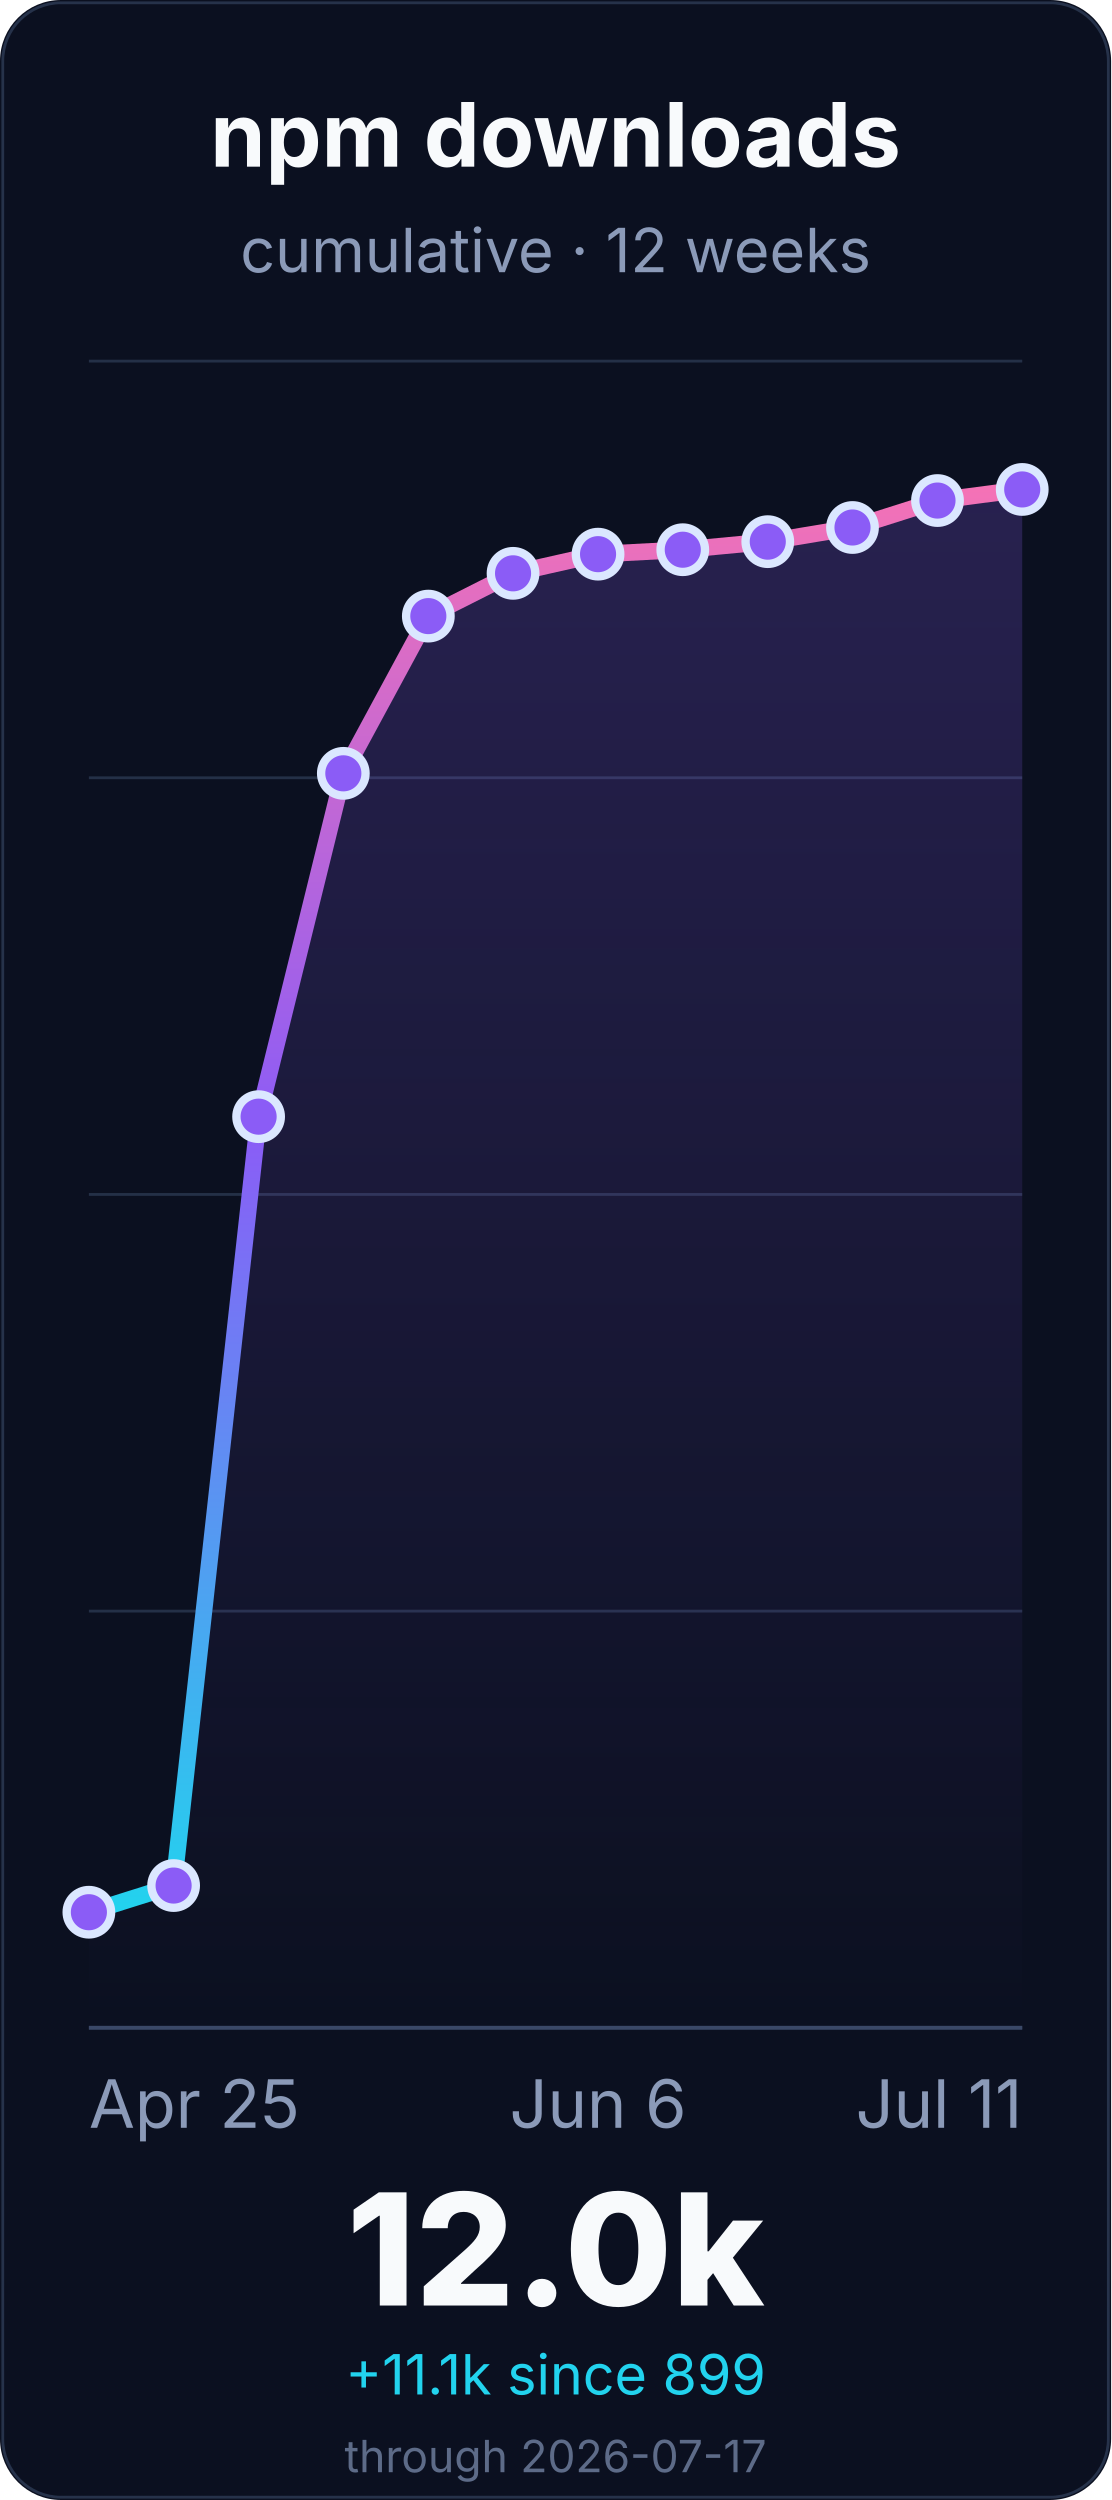
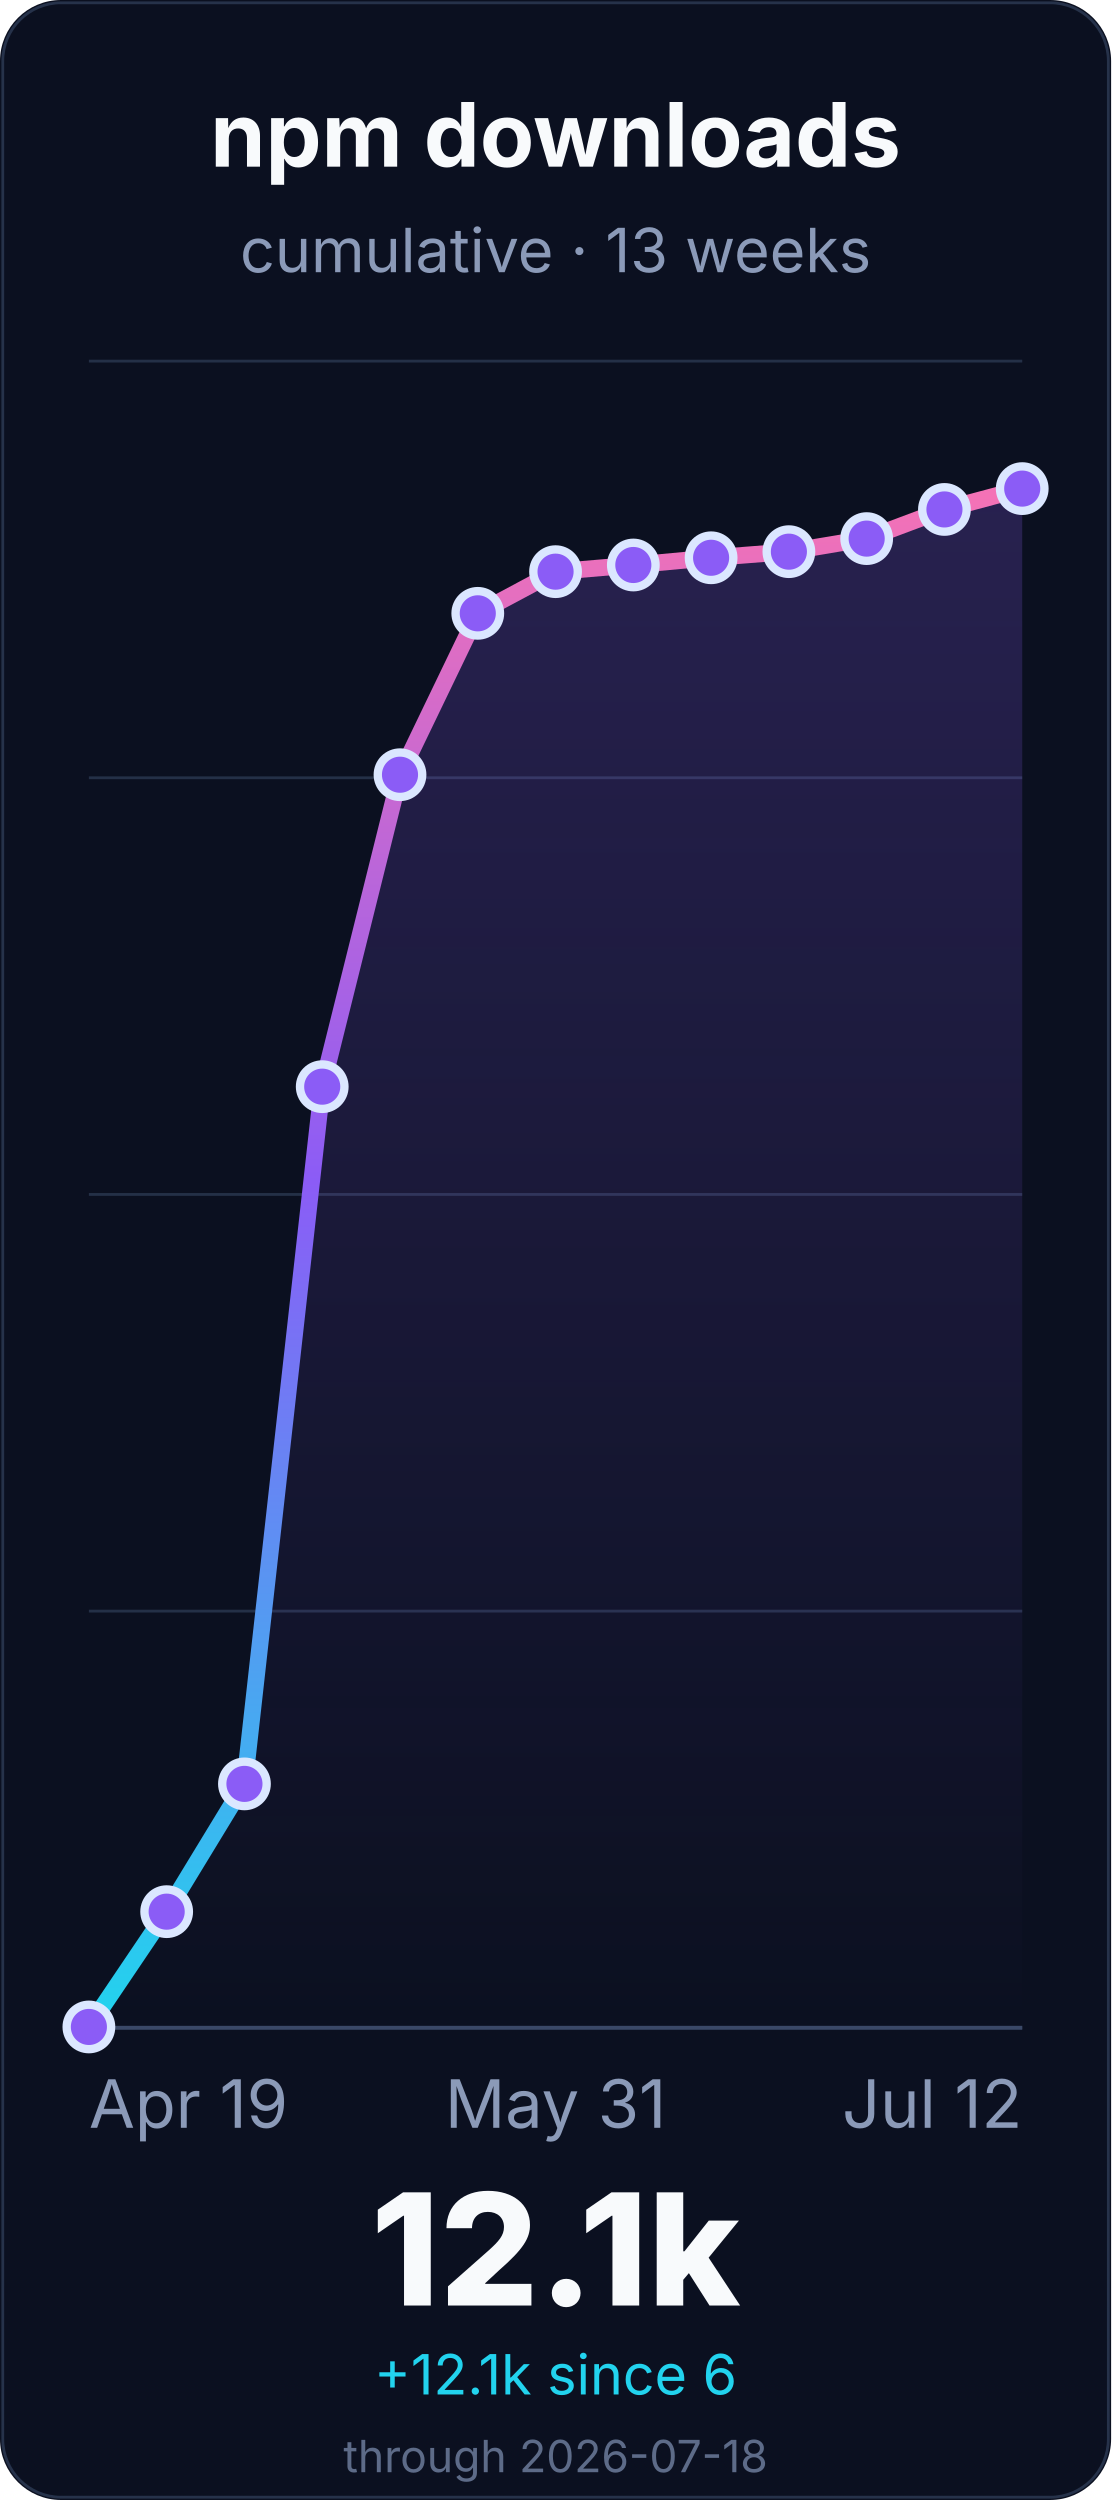
<svg xmlns="http://www.w3.org/2000/svg" width="400" height="900" viewBox="0 0 400 900" role="img" aria-labelledby="title desc">
  <defs>
    <linearGradient id="line" x1="0" x2="0" y1="1" y2="0">
      <stop offset="0%" stop-color="#22d3ee" />
      <stop offset="55%" stop-color="#8b5cf6" />
      <stop offset="100%" stop-color="#f472b6" />
    </linearGradient>
    <linearGradient id="fill" x1="0" x2="0" y1="0" y2="1">
      <stop offset="0%" stop-color="#8b5cf6" stop-opacity="0.22" />
      <stop offset="100%" stop-color="#8b5cf6" stop-opacity="0" />
    </linearGradient>
  </defs>
  <rect width="400" height="900" rx="22" fill="#0b1020" />
  <rect x="1" y="1" width="398" height="898" rx="21" fill="none" stroke="#26324a" />
  <g font-family="Inter, ui-sans-serif, system-ui, -apple-system, BlinkMacSystemFont, Segoe UI, sans-serif">
    <text x="200.0" y="60" font-size="32" font-weight="700" fill="#f8fafc" text-anchor="middle">npm downloads</text>
-     <text x="200.0" y="98" font-size="22" fill="#8b9ab8" text-anchor="middle">cumulative · 12 weeks</text>
+     <text x="200.0" y="98" font-size="22" fill="#8b9ab8" text-anchor="middle">cumulative · 13 weeks</text>
    <line x1="32" y1="730.0" x2="368" y2="730.0" stroke="#243047" stroke-width="1" />
    <line x1="32" y1="580.0" x2="368" y2="580.0" stroke="#243047" stroke-width="1" />
    <line x1="32" y1="430.0" x2="368" y2="430.0" stroke="#243047" stroke-width="1" />
    <line x1="32" y1="280.0" x2="368" y2="280.0" stroke="#243047" stroke-width="1" />
    <line x1="32" y1="130.0" x2="368" y2="130.0" stroke="#243047" stroke-width="1" />
    <line x1="32" y1="730.0" x2="368" y2="730.0" stroke="#3a4867" stroke-width="1.4" />
-     <path d="M 32.0 688.4 L 62.5 678.8 L 93.1 402.0 L 123.6 278.4 L 154.2 221.8 L 184.7 206.4 L 215.3 199.5 L 245.8 197.9 L 276.4 195.0 L 306.9 189.9 L 337.5 180.2 L 368.0 176.2 L 368.0 730.0 L 32.0 730.0 Z" fill="url(#fill)" />
-     <path d="M 32.0 688.4 L 62.5 678.8 L 93.1 402.0 L 123.6 278.4 L 154.2 221.8 L 184.7 206.4 L 215.3 199.5 L 245.8 197.9 L 276.4 195.0 L 306.9 189.9 L 337.5 180.2 L 368.0 176.2" fill="none" stroke="url(#line)" stroke-width="6" stroke-linecap="round" stroke-linejoin="round" />
-     <circle cx="32.0" cy="688.4" r="8" fill="#8b5cf6" stroke="#dbe7ff" stroke-width="3" />
-     <circle cx="62.5" cy="678.8" r="8" fill="#8b5cf6" stroke="#dbe7ff" stroke-width="3" />
-     <circle cx="93.1" cy="402.0" r="8" fill="#8b5cf6" stroke="#dbe7ff" stroke-width="3" />
-     <circle cx="123.6" cy="278.4" r="8" fill="#8b5cf6" stroke="#dbe7ff" stroke-width="3" />
-     <circle cx="154.2" cy="221.8" r="8" fill="#8b5cf6" stroke="#dbe7ff" stroke-width="3" />
-     <circle cx="184.7" cy="206.4" r="8" fill="#8b5cf6" stroke="#dbe7ff" stroke-width="3" />
-     <circle cx="215.3" cy="199.5" r="8" fill="#8b5cf6" stroke="#dbe7ff" stroke-width="3" />
-     <circle cx="245.8" cy="197.9" r="8" fill="#8b5cf6" stroke="#dbe7ff" stroke-width="3" />
-     <circle cx="276.4" cy="195.0" r="8" fill="#8b5cf6" stroke="#dbe7ff" stroke-width="3" />
-     <circle cx="306.9" cy="189.9" r="8" fill="#8b5cf6" stroke="#dbe7ff" stroke-width="3" />
-     <circle cx="337.5" cy="180.2" r="8" fill="#8b5cf6" stroke="#dbe7ff" stroke-width="3" />
-     <circle cx="368.0" cy="176.2" r="8" fill="#8b5cf6" stroke="#dbe7ff" stroke-width="3" />
-     <text x="32.0" y="766" font-size="24" fill="#8b9ab8" text-anchor="start">Apr 25</text>
-     <text x="215.273" y="766" font-size="24" fill="#8b9ab8" text-anchor="middle">Jun 6</text>
-     <text x="368.0" y="766" font-size="24" fill="#8b9ab8" text-anchor="end">Jul 11</text>
-     <text x="200.0" y="830" font-size="56" font-weight="800" fill="#f8fafc" text-anchor="middle">12.0k</text>
-     <text x="200.0" y="862" font-size="20" fill="#22d3ee" text-anchor="middle">+11.1k since 899</text>
-     <text x="200.0" y="890" font-size="16" fill="#5d6b88" text-anchor="middle">through 2026-07-17</text>
+     <path d="M 32.0 729.7 L 60.0 688.2 L 88.0 642.2 L 116.0 391.2 L 144.0 278.9 L 172.0 220.8 L 200.0 205.8 L 228.0 203.4 L 256.0 200.8 L 284.0 198.6 L 312.0 193.9 L 340.0 183.4 L 368.0 175.9 L 368.0 730.0 L 32.0 730.0 Z" fill="url(#fill)" />
+     <path d="M 32.0 729.7 L 60.0 688.2 L 88.0 642.2 L 116.0 391.2 L 144.0 278.9 L 172.0 220.8 L 200.0 205.8 L 228.0 203.4 L 256.0 200.8 L 284.0 198.6 L 312.0 193.9 L 340.0 183.4 L 368.0 175.9" fill="none" stroke="url(#line)" stroke-width="6" stroke-linecap="round" stroke-linejoin="round" />
+     <circle cx="32.0" cy="729.7" r="8" fill="#8b5cf6" stroke="#dbe7ff" stroke-width="3" />
+     <circle cx="60.0" cy="688.2" r="8" fill="#8b5cf6" stroke="#dbe7ff" stroke-width="3" />
+     <circle cx="88.0" cy="642.2" r="8" fill="#8b5cf6" stroke="#dbe7ff" stroke-width="3" />
+     <circle cx="116.0" cy="391.2" r="8" fill="#8b5cf6" stroke="#dbe7ff" stroke-width="3" />
+     <circle cx="144.0" cy="278.9" r="8" fill="#8b5cf6" stroke="#dbe7ff" stroke-width="3" />
+     <circle cx="172.0" cy="220.8" r="8" fill="#8b5cf6" stroke="#dbe7ff" stroke-width="3" />
+     <circle cx="200.0" cy="205.8" r="8" fill="#8b5cf6" stroke="#dbe7ff" stroke-width="3" />
+     <circle cx="228.0" cy="203.4" r="8" fill="#8b5cf6" stroke="#dbe7ff" stroke-width="3" />
+     <circle cx="256.0" cy="200.8" r="8" fill="#8b5cf6" stroke="#dbe7ff" stroke-width="3" />
+     <circle cx="284.0" cy="198.6" r="8" fill="#8b5cf6" stroke="#dbe7ff" stroke-width="3" />
+     <circle cx="312.0" cy="193.9" r="8" fill="#8b5cf6" stroke="#dbe7ff" stroke-width="3" />
+     <circle cx="340.0" cy="183.4" r="8" fill="#8b5cf6" stroke="#dbe7ff" stroke-width="3" />
+     <circle cx="368.0" cy="175.9" r="8" fill="#8b5cf6" stroke="#dbe7ff" stroke-width="3" />
+     <text x="32.0" y="766" font-size="24" fill="#8b9ab8" text-anchor="start">Apr 19</text>
+     <text x="200.0" y="766" font-size="24" fill="#8b9ab8" text-anchor="middle">May 31</text>
+     <text x="368.0" y="766" font-size="24" fill="#8b9ab8" text-anchor="end">Jul 12</text>
+     <text x="200.0" y="830" font-size="56" font-weight="800" fill="#f8fafc" text-anchor="middle">12.1k</text>
+     <text x="200.0" y="862" font-size="20" fill="#22d3ee" text-anchor="middle">+12.1k since 6</text>
+     <text x="200.0" y="890" font-size="16" fill="#5d6b88" text-anchor="middle">through 2026-07-18</text>
  </g>
</svg>
